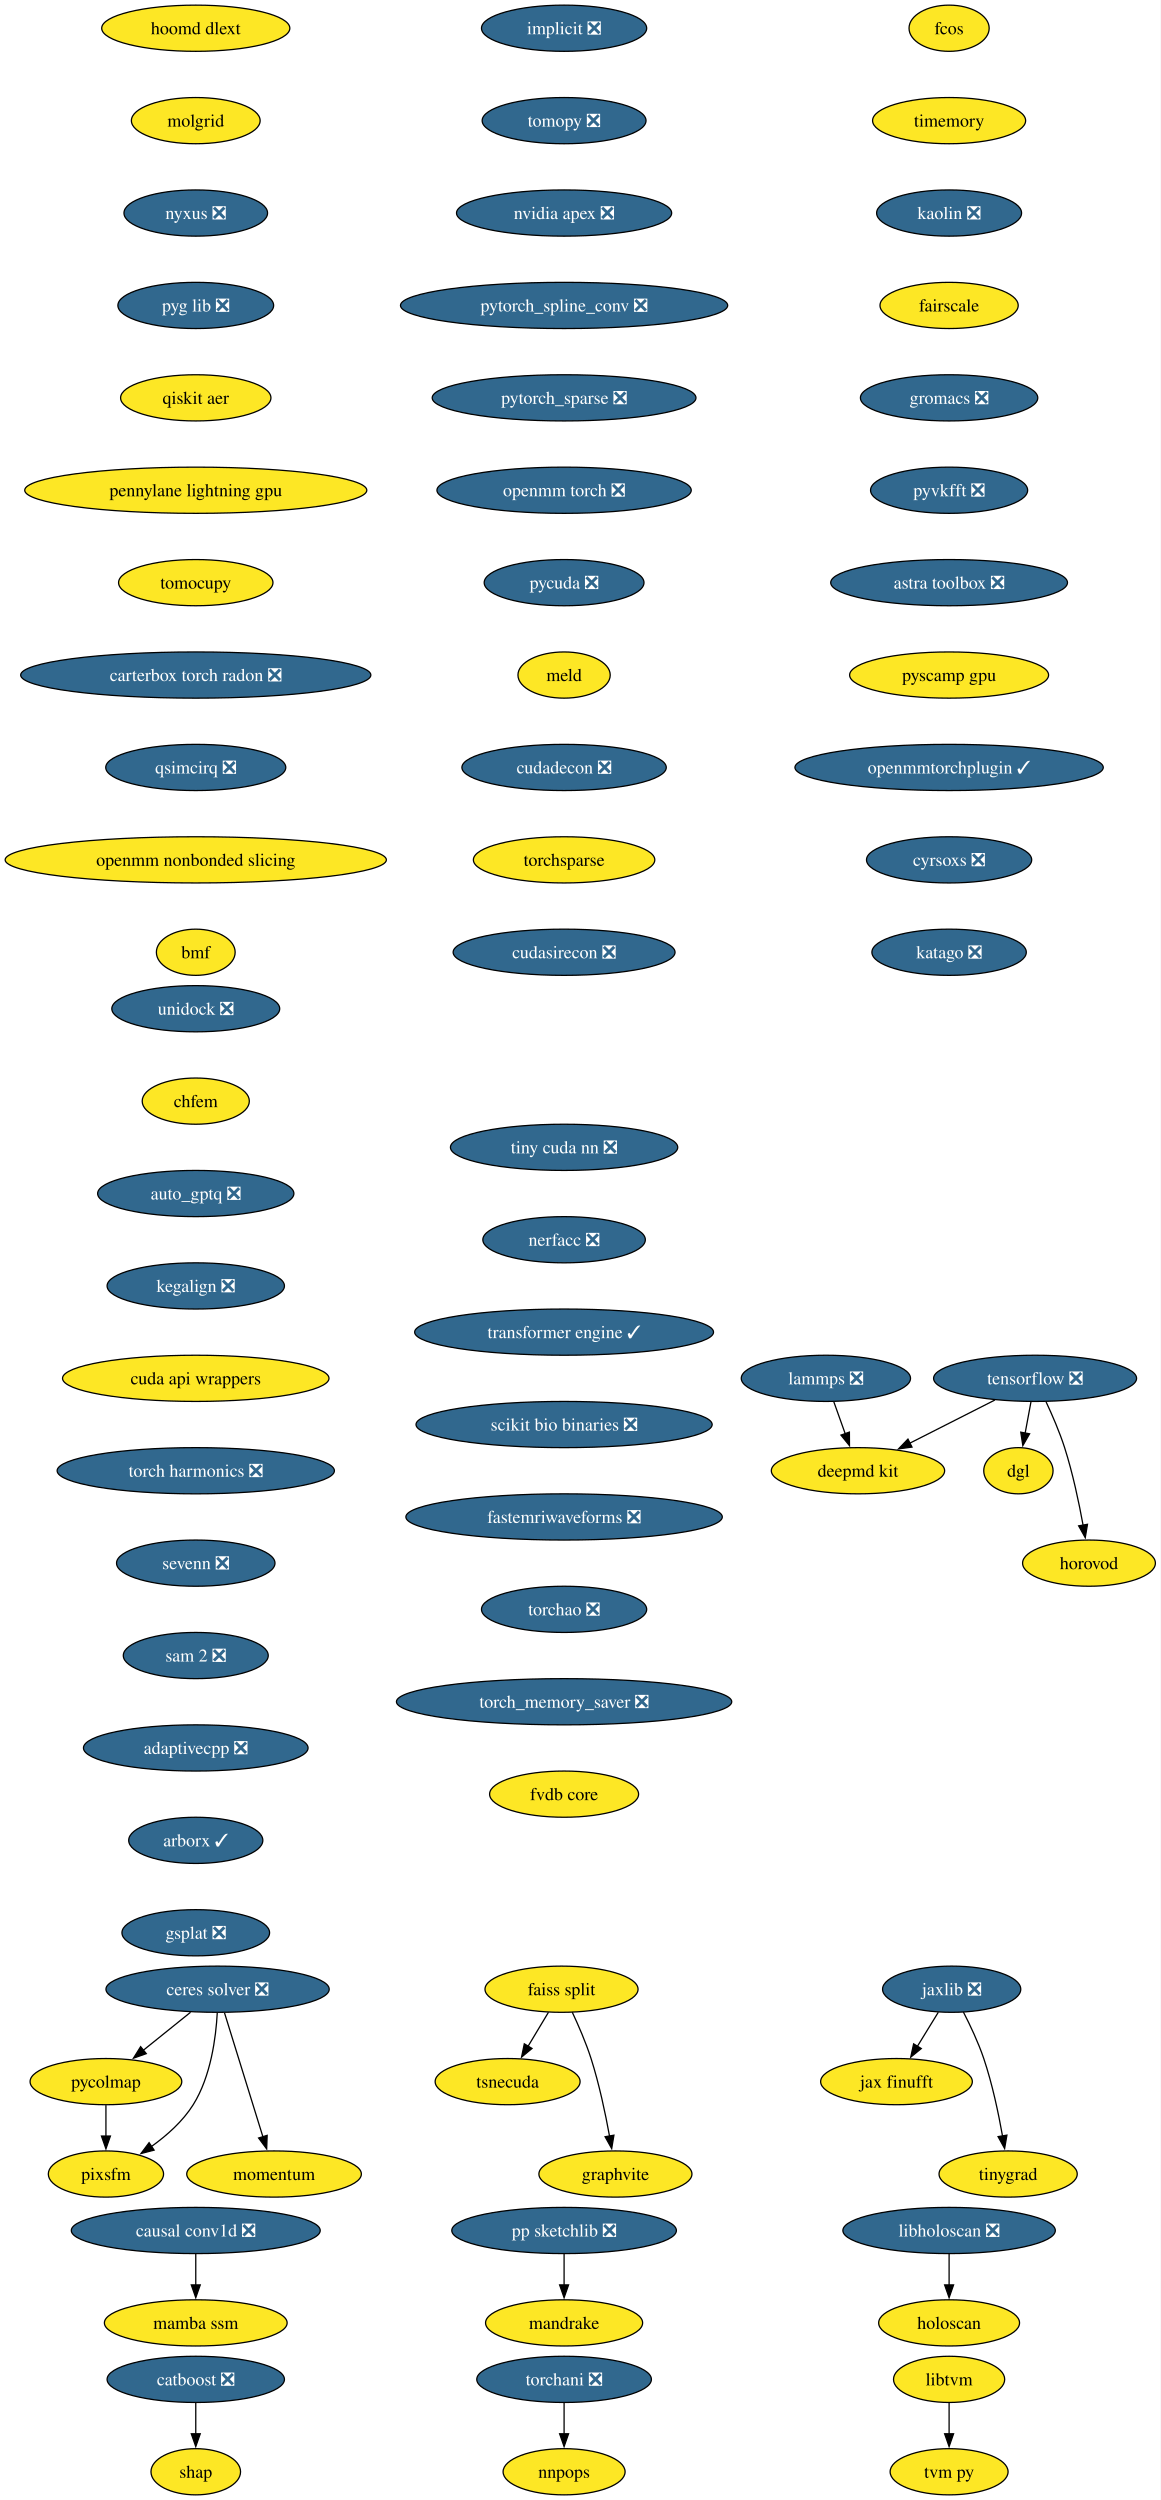
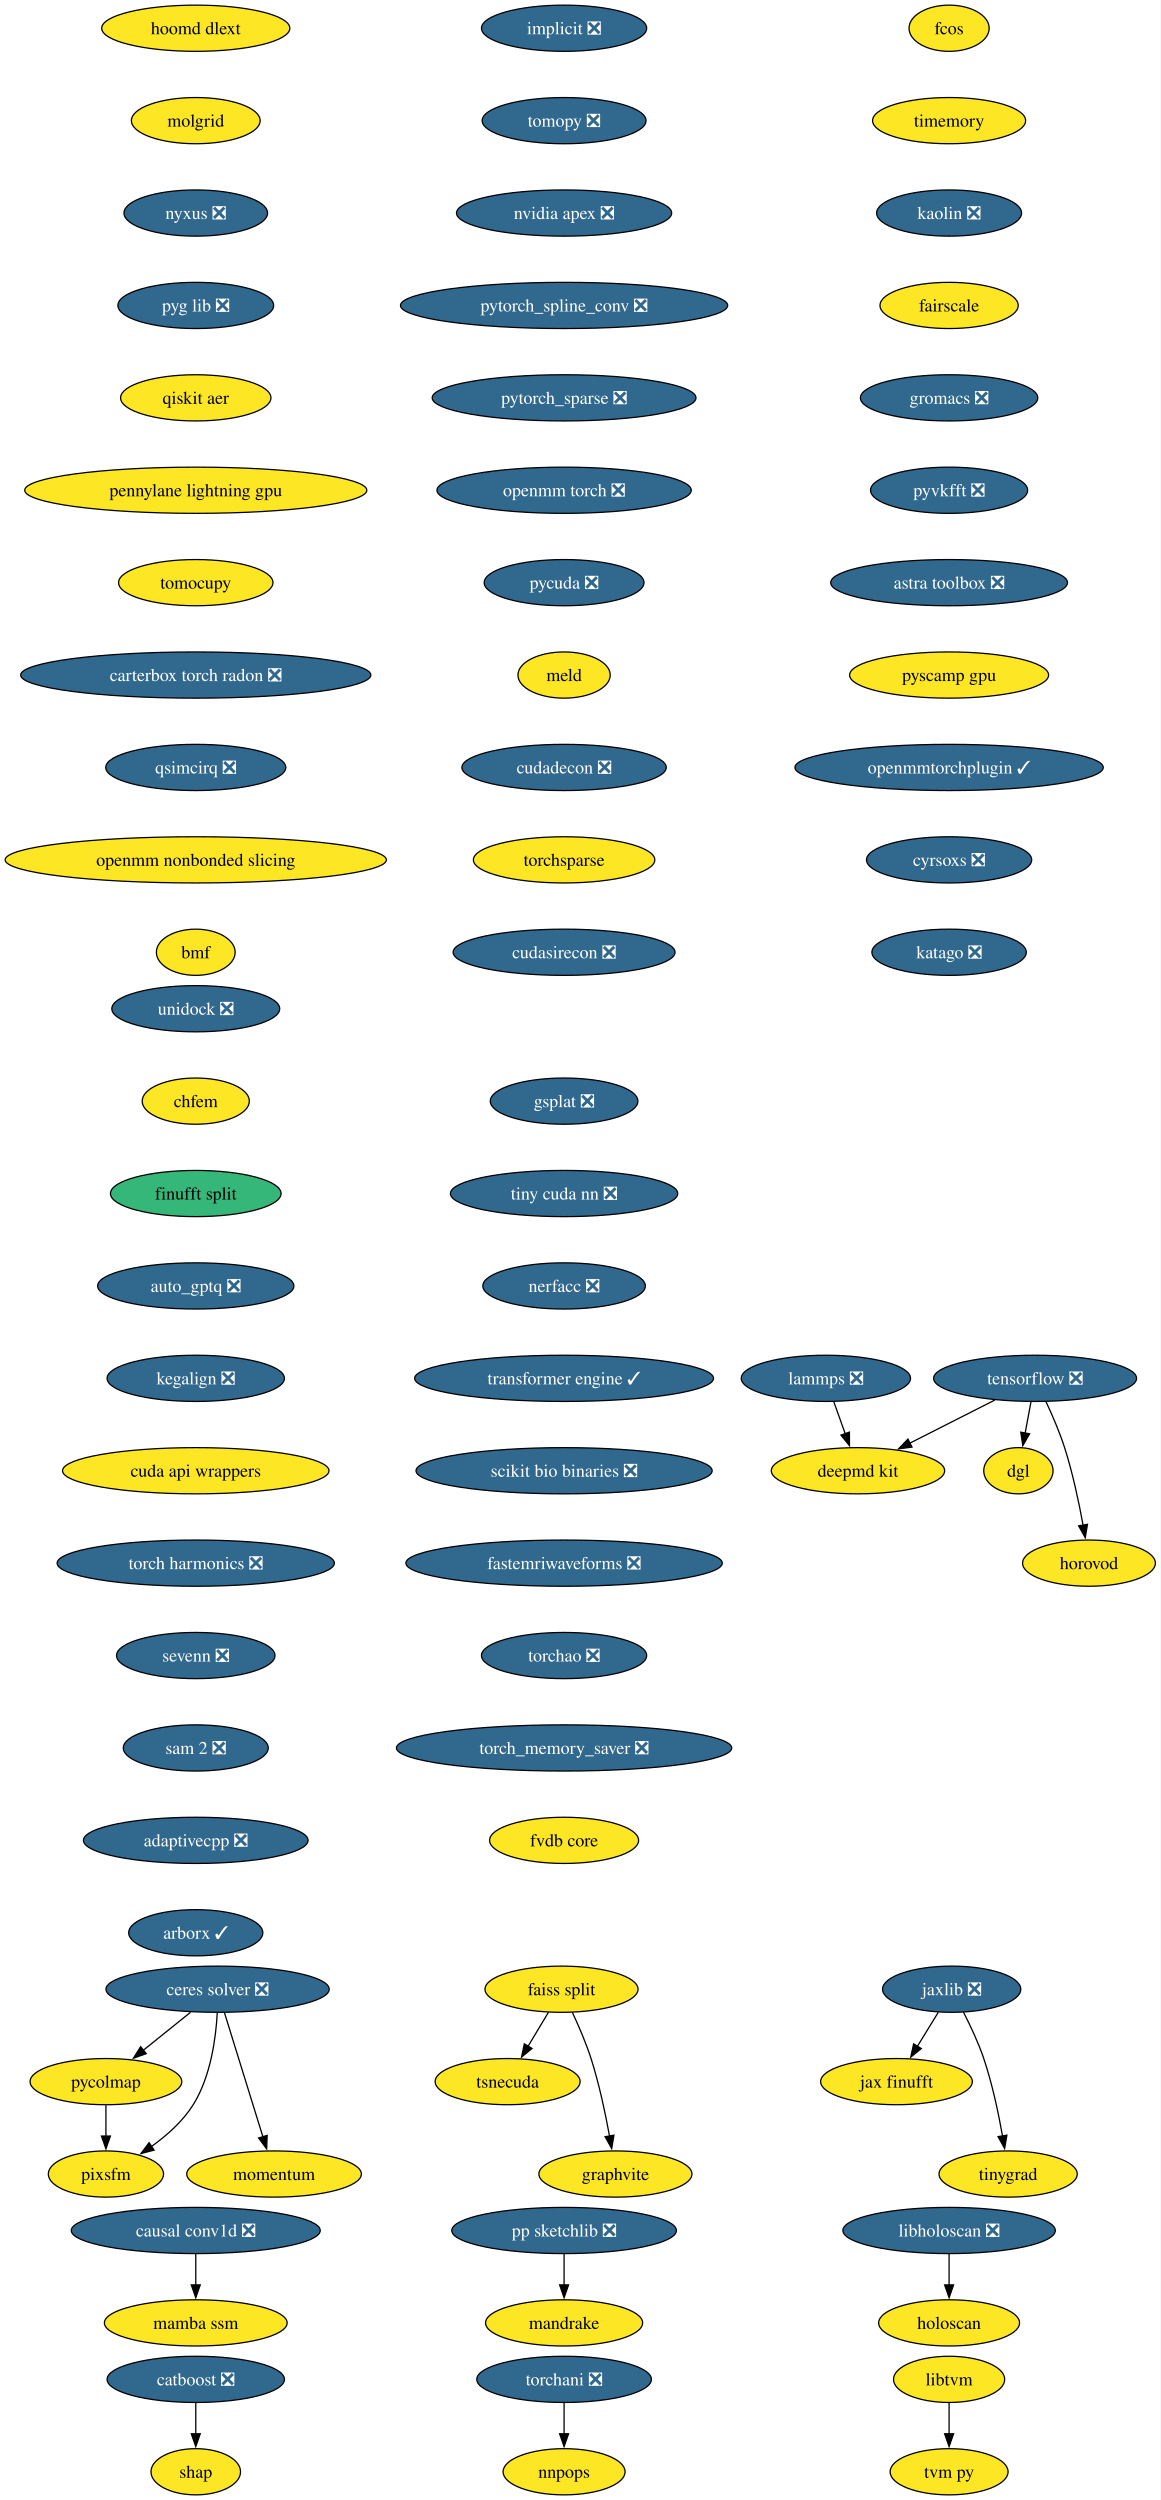
<svg xmlns="http://www.w3.org/2000/svg" xmlns:xlink="http://www.w3.org/1999/xlink" width="904pt" height="1948pt" viewBox="0.00 0.00 904.00 1948.00">
  <g id="graph0" class="graph" transform="scale(1 1) rotate(0) translate(4 1944)">
    <polygon fill="white" stroke="none" points="-4,4 -4,-1944 900.28,-1944 900.28,4 -4,4" />
    <g id="node1" class="node">
      <g id="a_node1">
        <a xlink:href="https://github.com/conda-forge/implicit-feedstock/pull/114" xlink:title="implicit ❎">
          <ellipse fill="#31688e" stroke="black" cx="435.54" cy="-1922" rx="64.36" ry="18" />
          <text xml:space="preserve" text-anchor="middle" x="435.54" y="-1917.33" font-family="Times,serif" font-size="14.00" fill="white">implicit ❎</text>
        </a>
      </g>
    </g>
    <g id="node2" class="node">
      <g id="a_node2">
        <a xlink:href="https://github.com/conda-forge/tomopy-feedstock/pull/88" xlink:title="tomopy ❎">
          <ellipse fill="#31688e" stroke="black" cx="435.54" cy="-1850" rx="63.84" ry="18" />
          <text xml:space="preserve" text-anchor="middle" x="435.54" y="-1845.33" font-family="Times,serif" font-size="14.00" fill="white">tomopy ❎</text>
        </a>
      </g>
    </g>
    <g id="node3" class="node">
      <g id="a_node3">
        <a xlink:href="https://github.com/conda-forge/nvidia-apex-feedstock/pull/65" xlink:title="nvidia apex ❎">
          <ellipse fill="#31688e" stroke="black" cx="435.54" cy="-1778" rx="83.83" ry="18" />
          <text xml:space="preserve" text-anchor="middle" x="435.54" y="-1773.33" font-family="Times,serif" font-size="14.00" fill="white">nvidia apex ❎</text>
        </a>
      </g>
    </g>
    <g id="node18" class="node">
      <g id="a_node18">
        <a xlink:href="https://github.com/conda-forge/pytorch_spline_conv-feedstock/pull/48" xlink:title="pytorch_spline_conv ❎">
          <ellipse fill="#31688e" stroke="black" cx="435.54" cy="-1706" rx="127.49" ry="18" />
          <text xml:space="preserve" text-anchor="middle" x="435.54" y="-1701.33" font-family="Times,serif" font-size="14.00" fill="white">pytorch_spline_conv ❎</text>
        </a>
      </g>
    </g>
    <g id="node4" class="node">
      <g id="a_node4">
        <a xlink:href="https://github.com/conda-forge/tensorflow-feedstock/pull/456" xlink:title="tensorflow ❎">
          <ellipse fill="#31688e" stroke="black" cx="802.54" cy="-870" rx="79.09" ry="18" />
          <text xml:space="preserve" text-anchor="middle" x="802.54" y="-865.33" font-family="Times,serif" font-size="14.00" fill="white">tensorflow ❎</text>
        </a>
      </g>
    </g>
    <g id="node5" class="node">
      <g id="a_node5">
        <a xlink:href="https://github.com/conda-forge/deepmd-kit-feedstock" xlink:title="deepmd kit">
          <ellipse fill="#fde725" stroke="black" cx="664.54" cy="-798" rx="67.52" ry="18" />
          <text xml:space="preserve" text-anchor="middle" x="664.54" y="-793.33" font-family="Times,serif" font-size="14.00">deepmd kit</text>
        </a>
      </g>
    </g>
    <g id="edge3" class="edge">
      <path fill="none" stroke="black" d="M771.23,-853.12C751.54,-843.13 725.96,-830.16 704.78,-819.41" />
      <polygon fill="black" stroke="black" points="706.63,-816.43 696.13,-815.02 703.47,-822.67 706.63,-816.43" />
    </g>
    <g id="node6" class="node">
      <g id="a_node6">
        <a xlink:href="https://github.com/conda-forge/dgl-feedstock" xlink:title="dgl">
          <ellipse fill="#fde725" stroke="black" cx="789.54" cy="-798" rx="27.01" ry="18" />
          <text xml:space="preserve" text-anchor="middle" x="789.54" y="-793.33" font-family="Times,serif" font-size="14.00">dgl</text>
        </a>
      </g>
    </g>
    <g id="edge4" class="edge">
      <path fill="none" stroke="black" d="M799.33,-851.7C797.96,-844.32 796.32,-835.52 794.79,-827.25" />
      <polygon fill="black" stroke="black" points="798.26,-826.79 792.99,-817.59 791.38,-828.06 798.26,-826.79" />
    </g>
    <g id="node7" class="node">
      <g id="a_node7">
        <a xlink:href="https://github.com/conda-forge/horovod-feedstock" xlink:title="horovod">
          <ellipse fill="#fde725" stroke="black" cx="844.54" cy="-726" rx="51.74" ry="18" />
          <text xml:space="preserve" text-anchor="middle" x="844.54" y="-721.33" font-family="Times,serif" font-size="14.00">horovod</text>
        </a>
      </g>
    </g>
    <g id="edge5" class="edge">
      <path fill="none" stroke="black" d="M811.1,-851.67C815.87,-841.48 821.62,-828.23 825.54,-816 831.88,-796.19 836.72,-773.23 839.93,-755.59" />
      <polygon fill="black" stroke="black" points="843.37,-756.27 841.63,-745.82 836.47,-755.07 843.37,-756.27" />
    </g>
    <g id="node8" class="node">
      <g id="a_node8">
        <a xlink:href="https://github.com/conda-forge/catboost-feedstock/pull/150" xlink:title="catboost ❎">
          <ellipse fill="#31688e" stroke="black" cx="148.54" cy="-90" rx="69.1" ry="18" />
          <text xml:space="preserve" text-anchor="middle" x="148.54" y="-85.33" font-family="Times,serif" font-size="14.00" fill="white">catboost ❎</text>
        </a>
      </g>
    </g>
    <g id="node9" class="node">
      <g id="a_node9">
        <a xlink:href="https://github.com/conda-forge/shap-feedstock" xlink:title="shap">
          <ellipse fill="#fde725" stroke="black" cx="148.54" cy="-18" rx="34.9" ry="18" />
          <text xml:space="preserve" text-anchor="middle" x="148.54" y="-13.32" font-family="Times,serif" font-size="14.00">shap</text>
        </a>
      </g>
    </g>
    <g id="edge6" class="edge">
      <path fill="none" stroke="black" d="M148.54,-71.7C148.54,-64.41 148.54,-55.73 148.54,-47.54" />
      <polygon fill="black" stroke="black" points="152.04,-47.62 148.54,-37.62 145.04,-47.62 152.04,-47.62" />
    </g>
    <g id="node10" class="node">
      <g id="a_node10">
        <a xlink:href="https://github.com/conda-forge/lammps-feedstock/pull/235" xlink:title="lammps ❎">
          <ellipse fill="#31688e" stroke="black" cx="639.54" cy="-870" rx="65.94" ry="18" />
          <text xml:space="preserve" text-anchor="middle" x="639.54" y="-865.33" font-family="Times,serif" font-size="14.00" fill="white">lammps ❎</text>
        </a>
      </g>
    </g>
    <g id="edge7" class="edge">
      <path fill="none" stroke="black" d="M645.72,-851.7C648.41,-844.15 651.64,-835.12 654.65,-826.68" />
      <polygon fill="black" stroke="black" points="657.85,-828.12 657.92,-817.53 651.26,-825.77 657.85,-828.12" />
    </g>
    <g id="node11" class="node">
      <g id="a_node11">
        <a xlink:href="https://github.com/conda-forge/ceres-solver-feedstock/pull/54" xlink:title="ceres solver ❎">
          <ellipse fill="#31688e" stroke="black" cx="165.54" cy="-394" rx="86.98" ry="18" />
          <text xml:space="preserve" text-anchor="middle" x="165.54" y="-389.32" font-family="Times,serif" font-size="14.00" fill="white">ceres solver ❎</text>
        </a>
      </g>
    </g>
    <g id="node12" class="node">
      <g id="a_node12">
        <a xlink:href="https://github.com/conda-forge/pycolmap-feedstock" xlink:title="pycolmap">
          <ellipse fill="#fde725" stroke="black" cx="78.54" cy="-322" rx="59.1" ry="18" />
          <text xml:space="preserve" text-anchor="middle" x="78.54" y="-317.32" font-family="Times,serif" font-size="14.00">pycolmap</text>
        </a>
      </g>
    </g>
    <g id="edge8" class="edge">
      <path fill="none" stroke="black" d="M144.48,-376.05C133.42,-367.16 119.69,-356.11 107.63,-346.41" />
      <polygon fill="black" stroke="black" points="109.97,-343.8 99.99,-340.26 105.58,-349.25 109.97,-343.8" />
    </g>
    <g id="node13" class="node">
      <g id="a_node13">
        <a xlink:href="https://github.com/conda-forge/pixsfm-feedstock" xlink:title="pixsfm">
          <ellipse fill="#fde725" stroke="black" cx="78.54" cy="-250" rx="44.9" ry="18" />
          <text xml:space="preserve" text-anchor="middle" x="78.54" y="-245.32" font-family="Times,serif" font-size="14.00">pixsfm</text>
        </a>
      </g>
    </g>
    <g id="edge9" class="edge">
      <path fill="none" stroke="black" d="M165.29,-375.63C164.27,-356.68 160.38,-326.09 146.54,-304 138.45,-291.09 126.05,-280.06 114.03,-271.47" />
      <polygon fill="black" stroke="black" points="116.08,-268.63 105.83,-265.95 112.17,-274.44 116.08,-268.63" />
    </g>
    <g id="node14" class="node">
      <g id="a_node14">
        <a xlink:href="https://github.com/conda-forge/momentum-feedstock" xlink:title="momentum">
          <ellipse fill="#fde725" stroke="black" cx="209.54" cy="-250" rx="68.04" ry="18" />
          <text xml:space="preserve" text-anchor="middle" x="209.54" y="-245.32" font-family="Times,serif" font-size="14.00">momentum</text>
        </a>
      </g>
    </g>
    <g id="edge10" class="edge">
      <path fill="none" stroke="black" d="M170.93,-375.59C178.4,-351.5 191.95,-307.75 200.85,-279.03" />
      <polygon fill="black" stroke="black" points="204.17,-280.14 203.79,-269.56 197.49,-278.07 204.17,-280.14" />
    </g>
    <g id="edge11" class="edge">
      <path fill="none" stroke="black" d="M78.54,-303.7C78.54,-296.41 78.54,-287.73 78.54,-279.54" />
      <polygon fill="black" stroke="black" points="82.04,-279.62 78.54,-269.62 75.04,-279.62 82.04,-279.62" />
    </g>
    <g id="node15" class="node">
      <g id="a_node15">
        <a xlink:href="https://github.com/conda-forge/jaxlib-feedstock/pull/323" xlink:title="jaxlib ❎">
          <ellipse fill="#31688e" stroke="black" cx="737.54" cy="-394" rx="53.84" ry="18" />
          <text xml:space="preserve" text-anchor="middle" x="737.54" y="-389.32" font-family="Times,serif" font-size="14.00" fill="white">jaxlib ❎</text>
        </a>
      </g>
    </g>
    <g id="node16" class="node">
      <g id="a_node16">
        <a xlink:href="https://github.com/conda-forge/jax-finufft-feedstock" xlink:title="jax finufft">
          <ellipse fill="#fde725" stroke="black" cx="694.54" cy="-322" rx="59.1" ry="18" />
          <text xml:space="preserve" text-anchor="middle" x="694.54" y="-317.32" font-family="Times,serif" font-size="14.00">jax finufft</text>
        </a>
      </g>
    </g>
    <g id="edge12" class="edge">
      <path fill="none" stroke="black" d="M727.13,-376.05C722.22,-368.06 716.24,-358.33 710.76,-349.4" />
      <polygon fill="black" stroke="black" points="713.86,-347.77 705.65,-341.08 707.9,-351.43 713.86,-347.77" />
    </g>
    <g id="node17" class="node">
      <g id="a_node17">
        <a xlink:href="https://github.com/conda-forge/tinygrad-feedstock" xlink:title="tinygrad">
          <ellipse fill="#fde725" stroke="black" cx="781.54" cy="-250" rx="53.84" ry="18" />
          <text xml:space="preserve" text-anchor="middle" x="781.54" y="-245.32" font-family="Times,serif" font-size="14.00">tinygrad</text>
        </a>
      </g>
    </g>
    <g id="edge13" class="edge">
      <path fill="none" stroke="black" d="M746.67,-376.23C751.93,-366 758.31,-352.53 762.54,-340 769.19,-320.3 774.03,-297.33 777.15,-279.66" />
      <polygon fill="black" stroke="black" points="780.59,-280.31 778.8,-269.87 773.69,-279.15 780.59,-280.31" />
    </g>
    <g id="node24" class="node">
      <g id="a_node24">
        <a xlink:href="https://github.com/conda-forge/pytorch_sparse-feedstock/pull/76" xlink:title="pytorch_sparse ❎">
          <ellipse fill="#31688e" stroke="black" cx="435.54" cy="-1634" rx="102.77" ry="18" />
          <text xml:space="preserve" text-anchor="middle" x="435.54" y="-1629.33" font-family="Times,serif" font-size="14.00" fill="white">pytorch_sparse ❎</text>
        </a>
      </g>
    </g>
    <g id="node19" class="node">
      <g id="a_node19">
        <a xlink:href="https://github.com/conda-forge/pp-sketchlib-feedstock/pull/66" xlink:title="pp sketchlib ❎">
          <ellipse fill="#31688e" stroke="black" cx="435.54" cy="-206" rx="87.51" ry="18" />
          <text xml:space="preserve" text-anchor="middle" x="435.54" y="-201.33" font-family="Times,serif" font-size="14.00" fill="white">pp sketchlib ❎</text>
        </a>
      </g>
    </g>
    <g id="node20" class="node">
      <g id="a_node20">
        <a xlink:href="https://github.com/conda-forge/mandrake-feedstock" xlink:title="mandrake">
          <ellipse fill="#fde725" stroke="black" cx="435.54" cy="-134" rx="61.2" ry="18" />
          <text xml:space="preserve" text-anchor="middle" x="435.54" y="-129.32" font-family="Times,serif" font-size="14.00">mandrake</text>
        </a>
      </g>
    </g>
    <g id="edge15" class="edge">
      <path fill="none" stroke="black" d="M435.54,-187.7C435.54,-180.41 435.54,-171.73 435.54,-163.54" />
      <polygon fill="black" stroke="black" points="439.04,-163.62 435.54,-153.62 432.04,-163.62 439.04,-163.62" />
    </g>
    <g id="node21" class="node">
      <g id="a_node21">
        <a xlink:href="https://github.com/conda-forge/faiss-split-feedstock" xlink:title="faiss split">
          <ellipse fill="#fde725" stroke="black" cx="433.54" cy="-394" rx="59.63" ry="18" />
          <text xml:space="preserve" text-anchor="middle" x="433.54" y="-389.32" font-family="Times,serif" font-size="14.00">faiss split</text>
        </a>
      </g>
    </g>
    <g id="node22" class="node">
      <g id="a_node22">
        <a xlink:href="https://github.com/conda-forge/tsnecuda-feedstock" xlink:title="tsnecuda">
          <ellipse fill="#fde725" stroke="black" cx="391.54" cy="-322" rx="56.47" ry="18" />
          <text xml:space="preserve" text-anchor="middle" x="391.54" y="-317.32" font-family="Times,serif" font-size="14.00">tsnecuda</text>
        </a>
      </g>
    </g>
    <g id="edge16" class="edge">
      <path fill="none" stroke="black" d="M423.37,-376.05C418.57,-368.06 412.74,-358.33 407.38,-349.4" />
      <polygon fill="black" stroke="black" points="410.54,-347.86 402.39,-341.09 404.54,-351.46 410.54,-347.86" />
    </g>
    <g id="node23" class="node">
      <g id="a_node23">
        <a xlink:href="https://github.com/conda-forge/graphvite-feedstock" xlink:title="graphvite">
          <ellipse fill="#fde725" stroke="black" cx="475.54" cy="-250" rx="59.63" ry="18" />
          <text xml:space="preserve" text-anchor="middle" x="475.54" y="-245.32" font-family="Times,serif" font-size="14.00">graphvite</text>
        </a>
      </g>
    </g>
    <g id="edge17" class="edge">
      <path fill="none" stroke="black" d="M441.88,-376.15C446.69,-365.89 452.56,-352.42 456.54,-340 462.88,-320.19 467.72,-297.23 470.93,-279.59" />
      <polygon fill="black" stroke="black" points="474.37,-280.27 472.63,-269.82 467.47,-279.07 474.37,-280.27" />
    </g>
    <g id="node25" class="node">
      <g id="a_node25">
        <a xlink:href="https://github.com/conda-forge/openmm-torch-feedstock/pull/69" xlink:title="openmm torch ❎">
          <ellipse fill="#31688e" stroke="black" cx="435.54" cy="-1562" rx="99.08" ry="18" />
          <text xml:space="preserve" text-anchor="middle" x="435.54" y="-1557.33" font-family="Times,serif" font-size="14.00" fill="white">openmm torch ❎</text>
        </a>
      </g>
    </g>
    <g id="node30" class="node">
      <g id="a_node30">
        <a xlink:href="https://github.com/conda-forge/pycuda-feedstock/pull/53" xlink:title="pycuda ❎">
          <ellipse fill="#31688e" stroke="black" cx="435.54" cy="-1490" rx="62.26" ry="18" />
          <text xml:space="preserve" text-anchor="middle" x="435.54" y="-1485.33" font-family="Times,serif" font-size="14.00" fill="white">pycuda ❎</text>
        </a>
      </g>
    </g>
    <g id="node26" class="node">
      <g id="a_node26">
        <a xlink:href="https://github.com/conda-forge/libtvm-feedstock" xlink:title="libtvm">
          <ellipse fill="#fde725" stroke="black" cx="735.54" cy="-90" rx="43.32" ry="18" />
          <text xml:space="preserve" text-anchor="middle" x="735.54" y="-85.33" font-family="Times,serif" font-size="14.00">libtvm</text>
        </a>
      </g>
    </g>
    <g id="node27" class="node">
      <g id="a_node27">
        <a xlink:href="https://github.com/conda-forge/tvm-py-feedstock" xlink:title="tvm py">
          <ellipse fill="#fde725" stroke="black" cx="735.54" cy="-18" rx="45.95" ry="18" />
          <text xml:space="preserve" text-anchor="middle" x="735.54" y="-13.32" font-family="Times,serif" font-size="14.00">tvm py</text>
        </a>
      </g>
    </g>
    <g id="edge20" class="edge">
      <path fill="none" stroke="black" d="M735.54,-71.7C735.54,-64.41 735.54,-55.73 735.54,-47.54" />
      <polygon fill="black" stroke="black" points="739.04,-47.62 735.54,-37.62 732.04,-47.62 739.04,-47.62" />
    </g>
    <g id="node28" class="node">
      <g id="a_node28">
        <a xlink:href="https://github.com/conda-forge/torchani-feedstock/pull/57" xlink:title="torchani ❎">
          <ellipse fill="#31688e" stroke="black" cx="435.54" cy="-90" rx="68.04" ry="18" />
          <text xml:space="preserve" text-anchor="middle" x="435.54" y="-85.33" font-family="Times,serif" font-size="14.00" fill="white">torchani ❎</text>
        </a>
      </g>
    </g>
    <g id="node29" class="node">
      <g id="a_node29">
        <a xlink:href="https://github.com/conda-forge/nnpops-feedstock" xlink:title="nnpops">
          <ellipse fill="#fde725" stroke="black" cx="435.54" cy="-18" rx="47.53" ry="18" />
          <text xml:space="preserve" text-anchor="middle" x="435.54" y="-13.32" font-family="Times,serif" font-size="14.00">nnpops</text>
        </a>
      </g>
    </g>
    <g id="edge21" class="edge">
      <path fill="none" stroke="black" d="M435.54,-71.7C435.54,-64.41 435.54,-55.73 435.54,-47.54" />
      <polygon fill="black" stroke="black" points="439.04,-47.62 435.54,-37.62 432.04,-47.62 439.04,-47.62" />
    </g>
    <g id="node31" class="node">
      <g id="a_node31">
        <a xlink:href="https://github.com/conda-forge/meld-feedstock" xlink:title="meld">
          <ellipse fill="#fde725" stroke="black" cx="435.54" cy="-1418" rx="35.95" ry="18" />
          <text xml:space="preserve" text-anchor="middle" x="435.54" y="-1413.33" font-family="Times,serif" font-size="14.00">meld</text>
        </a>
      </g>
    </g>
    <g id="node32" class="node">
      <g id="a_node32">
        <a xlink:href="https://github.com/conda-forge/cudadecon-feedstock/pull/35" xlink:title="cudadecon ❎">
          <ellipse fill="#31688e" stroke="black" cx="435.54" cy="-1346" rx="79.62" ry="18" />
          <text xml:space="preserve" text-anchor="middle" x="435.54" y="-1341.33" font-family="Times,serif" font-size="14.00" fill="white">cudadecon ❎</text>
        </a>
      </g>
    </g>
    <g id="node33" class="node">
      <g id="a_node33">
        <a xlink:href="https://github.com/conda-forge/torchsparse-feedstock" xlink:title="torchsparse">
          <ellipse fill="#fde725" stroke="black" cx="435.54" cy="-1274" rx="70.68" ry="18" />
          <text xml:space="preserve" text-anchor="middle" x="435.54" y="-1269.33" font-family="Times,serif" font-size="14.00">torchsparse</text>
        </a>
      </g>
    </g>
    <g id="node34" class="node">
      <g id="a_node34">
        <a xlink:href="https://github.com/conda-forge/cudasirecon-feedstock/pull/33" xlink:title="cudasirecon ❎">
          <ellipse fill="#31688e" stroke="black" cx="435.54" cy="-1202" rx="86.46" ry="18" />
          <text xml:space="preserve" text-anchor="middle" x="435.54" y="-1197.33" font-family="Times,serif" font-size="14.00" fill="white">cudasirecon ❎</text>
        </a>
      </g>
    </g>
    <g id="node35" class="node">
      <g id="a_node35">
        <a xlink:href="https://github.com/conda-forge/fcos-feedstock" xlink:title="fcos">
          <ellipse fill="#fde725" stroke="black" cx="735.54" cy="-1922" rx="31.22" ry="18" />
          <text xml:space="preserve" text-anchor="middle" x="735.54" y="-1917.33" font-family="Times,serif" font-size="14.00">fcos</text>
        </a>
      </g>
    </g>
    <g id="node36" class="node">
      <g id="a_node36">
        <a xlink:href="https://github.com/conda-forge/timemory-feedstock" xlink:title="timemory">
          <ellipse fill="#fde725" stroke="black" cx="735.54" cy="-1850" rx="59.63" ry="18" />
          <text xml:space="preserve" text-anchor="middle" x="735.54" y="-1845.33" font-family="Times,serif" font-size="14.00">timemory</text>
        </a>
      </g>
    </g>
    <g id="node37" class="node">
      <g id="a_node37">
        <a xlink:href="https://github.com/conda-forge/kaolin-feedstock/pull/48" xlink:title="kaolin ❎">
          <ellipse fill="#31688e" stroke="black" cx="735.54" cy="-1778" rx="56.47" ry="18" />
          <text xml:space="preserve" text-anchor="middle" x="735.54" y="-1773.33" font-family="Times,serif" font-size="14.00" fill="white">kaolin ❎</text>
        </a>
      </g>
    </g>
    <g id="node38" class="node">
      <g id="a_node38">
        <a xlink:href="https://github.com/conda-forge/fairscale-feedstock" xlink:title="fairscale">
          <ellipse fill="#fde725" stroke="black" cx="735.54" cy="-1706" rx="53.84" ry="18" />
          <text xml:space="preserve" text-anchor="middle" x="735.54" y="-1701.33" font-family="Times,serif" font-size="14.00">fairscale</text>
        </a>
      </g>
    </g>
    <g id="node39" class="node">
      <g id="a_node39">
        <a xlink:href="https://github.com/conda-forge/gromacs-feedstock/pull/81" xlink:title="gromacs ❎">
          <ellipse fill="#31688e" stroke="black" cx="735.54" cy="-1634" rx="69.1" ry="18" />
          <text xml:space="preserve" text-anchor="middle" x="735.54" y="-1629.33" font-family="Times,serif" font-size="14.00" fill="white">gromacs ❎</text>
        </a>
      </g>
    </g>
    <g id="node40" class="node">
      <g id="a_node40">
        <a xlink:href="https://github.com/conda-forge/pyvkfft-feedstock/pull/32" xlink:title="pyvkfft ❎">
          <ellipse fill="#31688e" stroke="black" cx="735.54" cy="-1562" rx="61.2" ry="18" />
          <text xml:space="preserve" text-anchor="middle" x="735.54" y="-1557.33" font-family="Times,serif" font-size="14.00" fill="white">pyvkfft ❎</text>
        </a>
      </g>
    </g>
    <g id="node41" class="node">
      <g id="a_node41">
        <a xlink:href="https://github.com/conda-forge/astra-toolbox-feedstock/pull/27" xlink:title="astra toolbox ❎">
          <ellipse fill="#31688e" stroke="black" cx="735.54" cy="-1490" rx="92.25" ry="18" />
          <text xml:space="preserve" text-anchor="middle" x="735.54" y="-1485.33" font-family="Times,serif" font-size="14.00" fill="white">astra toolbox ❎</text>
        </a>
      </g>
    </g>
    <g id="node42" class="node">
      <g id="a_node42">
        <a xlink:href="https://github.com/conda-forge/pyscamp-gpu-feedstock" xlink:title="pyscamp gpu">
          <ellipse fill="#fde725" stroke="black" cx="735.54" cy="-1418" rx="77.52" ry="18" />
          <text xml:space="preserve" text-anchor="middle" x="735.54" y="-1413.33" font-family="Times,serif" font-size="14.00">pyscamp gpu</text>
        </a>
      </g>
    </g>
    <g id="node43" class="node">
      <g id="a_node43">
        <a xlink:href="https://github.com/conda-forge/openmmtorchplugin-feedstock/pull/30" xlink:title="openmmtorchplugin ✓">
          <ellipse fill="#31688e" stroke="black" cx="735.54" cy="-1346" rx="120.13" ry="18" />
          <text xml:space="preserve" text-anchor="middle" x="735.54" y="-1341.33" font-family="Times,serif" font-size="14.00" fill="white">openmmtorchplugin ✓</text>
        </a>
      </g>
    </g>
    <g id="node44" class="node">
      <g id="a_node44">
        <a xlink:href="https://github.com/conda-forge/cyrsoxs-feedstock/pull/29" xlink:title="cyrsoxs ❎">
          <ellipse fill="#31688e" stroke="black" cx="735.54" cy="-1274" rx="64.36" ry="18" />
          <text xml:space="preserve" text-anchor="middle" x="735.54" y="-1269.33" font-family="Times,serif" font-size="14.00" fill="white">cyrsoxs ❎</text>
        </a>
      </g>
    </g>
    <g id="node45" class="node">
      <g id="a_node45">
        <a xlink:href="https://github.com/conda-forge/katago-feedstock/pull/32" xlink:title="katago ❎">
          <ellipse fill="#31688e" stroke="black" cx="735.54" cy="-1202" rx="60.15" ry="18" />
          <text xml:space="preserve" text-anchor="middle" x="735.54" y="-1197.33" font-family="Times,serif" font-size="14.00" fill="white">katago ❎</text>
        </a>
      </g>
    </g>
    <g id="node46" class="node">
      <g id="a_node46">
        <a xlink:href="https://github.com/conda-forge/hoomd-dlext-feedstock" xlink:title="hoomd dlext">
          <ellipse fill="#fde725" stroke="black" cx="148.54" cy="-1922" rx="73.3" ry="18" />
          <text xml:space="preserve" text-anchor="middle" x="148.54" y="-1917.33" font-family="Times,serif" font-size="14.00">hoomd dlext</text>
        </a>
      </g>
    </g>
    <g id="node47" class="node">
      <g id="a_node47">
        <a xlink:href="https://github.com/conda-forge/molgrid-feedstock" xlink:title="molgrid">
          <ellipse fill="#fde725" stroke="black" cx="148.54" cy="-1850" rx="50.16" ry="18" />
          <text xml:space="preserve" text-anchor="middle" x="148.54" y="-1845.33" font-family="Times,serif" font-size="14.00">molgrid</text>
        </a>
      </g>
    </g>
    <g id="node48" class="node">
      <g id="a_node48">
        <a xlink:href="https://github.com/conda-forge/nyxus-feedstock/pull/72" xlink:title="nyxus ❎">
          <ellipse fill="#31688e" stroke="black" cx="148.54" cy="-1778" rx="55.94" ry="18" />
          <text xml:space="preserve" text-anchor="middle" x="148.54" y="-1773.33" font-family="Times,serif" font-size="14.00" fill="white">nyxus ❎</text>
        </a>
      </g>
    </g>
    <g id="node49" class="node">
      <g id="a_node49">
        <a xlink:href="https://github.com/conda-forge/pyg-lib-feedstock/pull/45" xlink:title="pyg lib ❎">
          <ellipse fill="#31688e" stroke="black" cx="148.54" cy="-1706" rx="60.68" ry="18" />
          <text xml:space="preserve" text-anchor="middle" x="148.54" y="-1701.33" font-family="Times,serif" font-size="14.00" fill="white">pyg lib ❎</text>
        </a>
      </g>
    </g>
    <g id="node50" class="node">
      <g id="a_node50">
        <a xlink:href="https://github.com/conda-forge/qiskit-aer-feedstock" xlink:title="qiskit aer">
          <ellipse fill="#fde725" stroke="black" cx="148.54" cy="-1634" rx="58.57" ry="18" />
          <text xml:space="preserve" text-anchor="middle" x="148.54" y="-1629.33" font-family="Times,serif" font-size="14.00">qiskit aer</text>
        </a>
      </g>
    </g>
    <g id="node51" class="node">
      <g id="a_node51">
        <a xlink:href="https://github.com/conda-forge/pennylane-lightning-gpu-feedstock" xlink:title="pennylane lightning gpu">
          <ellipse fill="#fde725" stroke="black" cx="148.54" cy="-1562" rx="133.28" ry="18" />
          <text xml:space="preserve" text-anchor="middle" x="148.54" y="-1557.33" font-family="Times,serif" font-size="14.00">pennylane lightning gpu</text>
        </a>
      </g>
    </g>
    <g id="node52" class="node">
      <g id="a_node52">
        <a xlink:href="https://github.com/conda-forge/tomocupy-feedstock" xlink:title="tomocupy">
          <ellipse fill="#fde725" stroke="black" cx="148.54" cy="-1490" rx="60.15" ry="18" />
          <text xml:space="preserve" text-anchor="middle" x="148.54" y="-1485.33" font-family="Times,serif" font-size="14.00">tomocupy</text>
        </a>
      </g>
    </g>
    <g id="node53" class="node">
      <g id="a_node53">
        <a xlink:href="https://github.com/conda-forge/carterbox-torch-radon-feedstock/pull/27" xlink:title="carterbox torch radon ❎">
          <ellipse fill="#31688e" stroke="black" cx="148.54" cy="-1418" rx="136.44" ry="18" />
          <text xml:space="preserve" text-anchor="middle" x="148.54" y="-1413.33" font-family="Times,serif" font-size="14.00" fill="white">carterbox torch radon ❎</text>
        </a>
      </g>
    </g>
    <g id="node54" class="node">
      <g id="a_node54">
        <a xlink:href="https://github.com/conda-forge/qsimcirq-feedstock/pull/36" xlink:title="qsimcirq ❎">
          <ellipse fill="#31688e" stroke="black" cx="148.54" cy="-1346" rx="70.15" ry="18" />
          <text xml:space="preserve" text-anchor="middle" x="148.54" y="-1341.33" font-family="Times,serif" font-size="14.00" fill="white">qsimcirq ❎</text>
        </a>
      </g>
    </g>
    <g id="node55" class="node">
      <g id="a_node55">
        <a xlink:href="https://github.com/conda-forge/openmm-nonbonded-slicing-feedstock" xlink:title="openmm nonbonded slicing">
          <ellipse fill="#fde725" stroke="black" cx="148.54" cy="-1274" rx="148.54" ry="18" />
          <text xml:space="preserve" text-anchor="middle" x="148.54" y="-1269.33" font-family="Times,serif" font-size="14.00">openmm nonbonded slicing</text>
        </a>
      </g>
    </g>
    <g id="node56" class="node">
      <g id="a_node56">
        <a xlink:href="https://github.com/conda-forge/bmf-feedstock" xlink:title="bmf">
          <ellipse fill="#fde725" stroke="black" cx="148.54" cy="-1202" rx="30.69" ry="18" />
          <text xml:space="preserve" text-anchor="middle" x="148.54" y="-1197.33" font-family="Times,serif" font-size="14.00">bmf</text>
        </a>
      </g>
    </g>
    <g id="node57" class="node">
      <g id="a_node57">
        <a xlink:href="https://github.com/conda-forge/unidock-feedstock/pull/12" xlink:title="unidock ❎">
          <ellipse fill="#31688e" stroke="black" cx="148.54" cy="-1158" rx="65.41" ry="18" />
          <text xml:space="preserve" text-anchor="middle" x="148.54" y="-1153.33" font-family="Times,serif" font-size="14.00" fill="white">unidock ❎</text>
        </a>
      </g>
    </g>
    <g id="node58" class="node">
      <g id="a_node58">
        <a xlink:href="https://github.com/conda-forge/chfem-feedstock" xlink:title="chfem">
          <ellipse fill="#fde725" stroke="black" cx="148.54" cy="-1086" rx="41.74" ry="18" />
          <text xml:space="preserve" text-anchor="middle" x="148.54" y="-1081.33" font-family="Times,serif" font-size="14.00">chfem</text>
        </a>
      </g>
    </g>
    <g id="node59" class="node">
      <g id="a_node59">
-         <a xlink:href="https://github.com/conda-forge/auto_gptq-feedstock/pull/21" xlink:title="auto_gptq ❎">
-           <ellipse fill="#31688e" stroke="black" cx="148.54" cy="-1014" rx="76.46" ry="18" />
-           <text xml:space="preserve" text-anchor="middle" x="148.54" y="-1009.33" font-family="Times,serif" font-size="14.00" fill="white">auto_gptq ❎</text>
+         <a xlink:href="https://github.com/conda-forge/finufft-split-feedstock" xlink:title="finufft split">
+           <ellipse fill="#35b779" stroke="black" cx="148.54" cy="-1014" rx="66.47" ry="18" />
+           <text xml:space="preserve" text-anchor="middle" x="148.54" y="-1009.33" font-family="Times,serif" font-size="14.00">finufft split</text>
        </a>
      </g>
    </g>
    <g id="node60" class="node">
      <g id="a_node60">
-         <a xlink:href="https://github.com/conda-forge/kegalign-feedstock/pull/8" xlink:title="kegalign ❎">
-           <ellipse fill="#31688e" stroke="black" cx="148.54" cy="-942" rx="69.1" ry="18" />
-           <text xml:space="preserve" text-anchor="middle" x="148.54" y="-937.33" font-family="Times,serif" font-size="14.00" fill="white">kegalign ❎</text>
+         <a xlink:href="https://github.com/conda-forge/auto_gptq-feedstock/pull/21" xlink:title="auto_gptq ❎">
+           <ellipse fill="#31688e" stroke="black" cx="148.54" cy="-942" rx="76.46" ry="18" />
+           <text xml:space="preserve" text-anchor="middle" x="148.54" y="-937.33" font-family="Times,serif" font-size="14.00" fill="white">auto_gptq ❎</text>
        </a>
      </g>
    </g>
    <g id="node61" class="node">
      <g id="a_node61">
-         <a xlink:href="https://github.com/conda-forge/cuda-api-wrappers-feedstock" xlink:title="cuda api wrappers">
-           <ellipse fill="#fde725" stroke="black" cx="148.54" cy="-870" rx="103.82" ry="18" />
-           <text xml:space="preserve" text-anchor="middle" x="148.54" y="-865.33" font-family="Times,serif" font-size="14.00">cuda api wrappers</text>
+         <a xlink:href="https://github.com/conda-forge/kegalign-feedstock/pull/8" xlink:title="kegalign ❎">
+           <ellipse fill="#31688e" stroke="black" cx="148.54" cy="-870" rx="69.1" ry="18" />
+           <text xml:space="preserve" text-anchor="middle" x="148.54" y="-865.33" font-family="Times,serif" font-size="14.00" fill="white">kegalign ❎</text>
        </a>
      </g>
    </g>
    <g id="node62" class="node">
      <g id="a_node62">
-         <a xlink:href="https://github.com/conda-forge/torch-harmonics-feedstock/pull/19" xlink:title="torch harmonics ❎">
-           <ellipse fill="#31688e" stroke="black" cx="148.54" cy="-798" rx="108.03" ry="18" />
-           <text xml:space="preserve" text-anchor="middle" x="148.54" y="-793.33" font-family="Times,serif" font-size="14.00" fill="white">torch harmonics ❎</text>
+         <a xlink:href="https://github.com/conda-forge/cuda-api-wrappers-feedstock" xlink:title="cuda api wrappers">
+           <ellipse fill="#fde725" stroke="black" cx="148.54" cy="-798" rx="103.82" ry="18" />
+           <text xml:space="preserve" text-anchor="middle" x="148.54" y="-793.33" font-family="Times,serif" font-size="14.00">cuda api wrappers</text>
        </a>
      </g>
    </g>
    <g id="node63" class="node">
      <g id="a_node63">
-         <a xlink:href="https://github.com/conda-forge/sevenn-feedstock/pull/20" xlink:title="sevenn ❎">
-           <ellipse fill="#31688e" stroke="black" cx="148.54" cy="-726" rx="61.73" ry="18" />
-           <text xml:space="preserve" text-anchor="middle" x="148.54" y="-721.33" font-family="Times,serif" font-size="14.00" fill="white">sevenn ❎</text>
+         <a xlink:href="https://github.com/conda-forge/torch-harmonics-feedstock/pull/19" xlink:title="torch harmonics ❎">
+           <ellipse fill="#31688e" stroke="black" cx="148.54" cy="-726" rx="108.03" ry="18" />
+           <text xml:space="preserve" text-anchor="middle" x="148.54" y="-721.33" font-family="Times,serif" font-size="14.00" fill="white">torch harmonics ❎</text>
        </a>
      </g>
    </g>
    <g id="node64" class="node">
      <g id="a_node64">
-         <a xlink:href="https://github.com/conda-forge/sam-2-feedstock/pull/34" xlink:title="sam 2 ❎">
-           <ellipse fill="#31688e" stroke="black" cx="148.54" cy="-654" rx="56.47" ry="18" />
-           <text xml:space="preserve" text-anchor="middle" x="148.54" y="-649.33" font-family="Times,serif" font-size="14.00" fill="white">sam 2 ❎</text>
+         <a xlink:href="https://github.com/conda-forge/sevenn-feedstock/pull/20" xlink:title="sevenn ❎">
+           <ellipse fill="#31688e" stroke="black" cx="148.54" cy="-654" rx="61.73" ry="18" />
+           <text xml:space="preserve" text-anchor="middle" x="148.54" y="-649.33" font-family="Times,serif" font-size="14.00" fill="white">sevenn ❎</text>
        </a>
      </g>
    </g>
    <g id="node65" class="node">
      <g id="a_node65">
-         <a xlink:href="https://github.com/conda-forge/adaptivecpp-feedstock/pull/28" xlink:title="adaptivecpp ❎">
-           <ellipse fill="#31688e" stroke="black" cx="148.54" cy="-582" rx="87.51" ry="18" />
-           <text xml:space="preserve" text-anchor="middle" x="148.54" y="-577.33" font-family="Times,serif" font-size="14.00" fill="white">adaptivecpp ❎</text>
+         <a xlink:href="https://github.com/conda-forge/sam-2-feedstock/pull/34" xlink:title="sam 2 ❎">
+           <ellipse fill="#31688e" stroke="black" cx="148.54" cy="-582" rx="56.47" ry="18" />
+           <text xml:space="preserve" text-anchor="middle" x="148.54" y="-577.33" font-family="Times,serif" font-size="14.00" fill="white">sam 2 ❎</text>
        </a>
      </g>
    </g>
    <g id="node66" class="node">
      <g id="a_node66">
-         <a xlink:href="https://github.com/conda-forge/arborx-feedstock/pull/7" xlink:title="arborx ✓">
-           <ellipse fill="#31688e" stroke="black" cx="148.54" cy="-510" rx="52.26" ry="18" />
-           <text xml:space="preserve" text-anchor="middle" x="148.54" y="-505.32" font-family="Times,serif" font-size="14.00" fill="white">arborx ✓</text>
+         <a xlink:href="https://github.com/conda-forge/adaptivecpp-feedstock/pull/28" xlink:title="adaptivecpp ❎">
+           <ellipse fill="#31688e" stroke="black" cx="148.54" cy="-510" rx="87.51" ry="18" />
+           <text xml:space="preserve" text-anchor="middle" x="148.54" y="-505.32" font-family="Times,serif" font-size="14.00" fill="white">adaptivecpp ❎</text>
        </a>
      </g>
    </g>
    <g id="node67" class="node">
      <g id="a_node67">
-         <a xlink:href="https://github.com/conda-forge/gsplat-feedstock/pull/15" xlink:title="gsplat ❎">
-           <ellipse fill="#31688e" stroke="black" cx="148.54" cy="-438" rx="57.52" ry="18" />
-           <text xml:space="preserve" text-anchor="middle" x="148.54" y="-433.32" font-family="Times,serif" font-size="14.00" fill="white">gsplat ❎</text>
+         <a xlink:href="https://github.com/conda-forge/arborx-feedstock/pull/7" xlink:title="arborx ✓">
+           <ellipse fill="#31688e" stroke="black" cx="148.54" cy="-438" rx="52.26" ry="18" />
+           <text xml:space="preserve" text-anchor="middle" x="148.54" y="-433.32" font-family="Times,serif" font-size="14.00" fill="white">arborx ✓</text>
        </a>
      </g>
    </g>
    <g id="node68" class="node">
      <g id="a_node68">
        <a xlink:href="https://github.com/conda-forge/holoscan-feedstock" xlink:title="holoscan">
          <ellipse fill="#fde725" stroke="black" cx="735.54" cy="-134" rx="54.89" ry="18" />
          <text xml:space="preserve" text-anchor="middle" x="735.54" y="-129.32" font-family="Times,serif" font-size="14.00">holoscan</text>
        </a>
      </g>
    </g>
    <g id="node69" class="node">
      <g id="a_node69">
-         <a xlink:href="https://github.com/conda-forge/tiny-cuda-nn-feedstock/pull/15" xlink:title="tiny cuda nn ❎">
-           <ellipse fill="#31688e" stroke="black" cx="435.54" cy="-1050" rx="88.56" ry="18" />
-           <text xml:space="preserve" text-anchor="middle" x="435.54" y="-1045.33" font-family="Times,serif" font-size="14.00" fill="white">tiny cuda nn ❎</text>
+         <a xlink:href="https://github.com/conda-forge/gsplat-feedstock/pull/15" xlink:title="gsplat ❎">
+           <ellipse fill="#31688e" stroke="black" cx="435.54" cy="-1086" rx="57.52" ry="18" />
+           <text xml:space="preserve" text-anchor="middle" x="435.54" y="-1081.33" font-family="Times,serif" font-size="14.00" fill="white">gsplat ❎</text>
        </a>
      </g>
    </g>
    <g id="node70" class="node">
      <g id="a_node70">
-         <a xlink:href="https://github.com/conda-forge/nerfacc-feedstock/pull/10" xlink:title="nerfacc ❎">
-           <ellipse fill="#31688e" stroke="black" cx="435.54" cy="-978" rx="63.31" ry="18" />
-           <text xml:space="preserve" text-anchor="middle" x="435.54" y="-973.33" font-family="Times,serif" font-size="14.00" fill="white">nerfacc ❎</text>
+         <a xlink:href="https://github.com/conda-forge/tiny-cuda-nn-feedstock/pull/15" xlink:title="tiny cuda nn ❎">
+           <ellipse fill="#31688e" stroke="black" cx="435.54" cy="-1014" rx="88.56" ry="18" />
+           <text xml:space="preserve" text-anchor="middle" x="435.54" y="-1009.33" font-family="Times,serif" font-size="14.00" fill="white">tiny cuda nn ❎</text>
        </a>
      </g>
    </g>
    <g id="node71" class="node">
      <g id="a_node71">
-         <a xlink:href="https://github.com/conda-forge/transformer-engine-feedstock/pull/25" xlink:title="transformer engine ✓">
-           <ellipse fill="#31688e" stroke="black" cx="435.54" cy="-906" rx="116.45" ry="18" />
-           <text xml:space="preserve" text-anchor="middle" x="435.54" y="-901.33" font-family="Times,serif" font-size="14.00" fill="white">transformer engine ✓</text>
+         <a xlink:href="https://github.com/conda-forge/nerfacc-feedstock/pull/10" xlink:title="nerfacc ❎">
+           <ellipse fill="#31688e" stroke="black" cx="435.54" cy="-942" rx="63.31" ry="18" />
+           <text xml:space="preserve" text-anchor="middle" x="435.54" y="-937.33" font-family="Times,serif" font-size="14.00" fill="white">nerfacc ❎</text>
        </a>
      </g>
    </g>
    <g id="node72" class="node">
      <g id="a_node72">
-         <a xlink:href="https://github.com/conda-forge/scikit-bio-binaries-feedstock/pull/8" xlink:title="scikit bio binaries ❎">
-           <ellipse fill="#31688e" stroke="black" cx="435.54" cy="-834" rx="115.39" ry="18" />
-           <text xml:space="preserve" text-anchor="middle" x="435.54" y="-829.33" font-family="Times,serif" font-size="14.00" fill="white">scikit bio binaries ❎</text>
-         </a>
-       </g>
-     </g>
-     <g id="node75" class="node">
-       <g id="a_node75">
-         <a xlink:href="https://github.com/conda-forge/fastemriwaveforms-feedstock/pull/13" xlink:title="fastemriwaveforms ❎">
-           <ellipse fill="#31688e" stroke="black" cx="435.54" cy="-762" rx="123.29" ry="18" />
-           <text xml:space="preserve" text-anchor="middle" x="435.54" y="-757.33" font-family="Times,serif" font-size="14.00" fill="white">fastemriwaveforms ❎</text>
+         <a xlink:href="https://github.com/conda-forge/transformer-engine-feedstock/pull/25" xlink:title="transformer engine ✓">
+           <ellipse fill="#31688e" stroke="black" cx="435.54" cy="-870" rx="116.45" ry="18" />
+           <text xml:space="preserve" text-anchor="middle" x="435.54" y="-865.33" font-family="Times,serif" font-size="14.00" fill="white">transformer engine ✓</text>
        </a>
      </g>
    </g>
    <g id="node73" class="node">
      <g id="a_node73">
+         <a xlink:href="https://github.com/conda-forge/scikit-bio-binaries-feedstock/pull/8" xlink:title="scikit bio binaries ❎">
+           <ellipse fill="#31688e" stroke="black" cx="435.54" cy="-798" rx="115.39" ry="18" />
+           <text xml:space="preserve" text-anchor="middle" x="435.54" y="-793.33" font-family="Times,serif" font-size="14.00" fill="white">scikit bio binaries ❎</text>
+         </a>
+       </g>
+     </g>
+     <g id="node76" class="node">
+       <g id="a_node76">
+         <a xlink:href="https://github.com/conda-forge/fastemriwaveforms-feedstock/pull/13" xlink:title="fastemriwaveforms ❎">
+           <ellipse fill="#31688e" stroke="black" cx="435.54" cy="-726" rx="123.29" ry="18" />
+           <text xml:space="preserve" text-anchor="middle" x="435.54" y="-721.33" font-family="Times,serif" font-size="14.00" fill="white">fastemriwaveforms ❎</text>
+         </a>
+       </g>
+     </g>
+     <g id="node74" class="node">
+       <g id="a_node74">
        <a xlink:href="https://github.com/conda-forge/causal-conv1d-feedstock/pull/24" xlink:title="causal conv1d ❎">
          <ellipse fill="#31688e" stroke="black" cx="148.54" cy="-206" rx="96.98" ry="18" />
          <text xml:space="preserve" text-anchor="middle" x="148.54" y="-201.33" font-family="Times,serif" font-size="14.00" fill="white">causal conv1d ❎</text>
        </a>
      </g>
    </g>
-     <g id="node74" class="node">
-       <g id="a_node74">
+     <g id="node75" class="node">
+       <g id="a_node75">
        <a xlink:href="https://github.com/conda-forge/mamba-ssm-feedstock" xlink:title="mamba ssm">
          <ellipse fill="#fde725" stroke="black" cx="148.54" cy="-134" rx="71.2" ry="18" />
          <text xml:space="preserve" text-anchor="middle" x="148.54" y="-129.32" font-family="Times,serif" font-size="14.00">mamba ssm</text>
        </a>
      </g>
    </g>
-     <g id="edge60" class="edge">
+     <g id="edge61" class="edge">
      <path fill="none" stroke="black" d="M148.54,-187.7C148.54,-180.41 148.54,-171.73 148.54,-163.54" />
      <polygon fill="black" stroke="black" points="152.04,-163.62 148.54,-153.62 145.04,-163.62 152.04,-163.62" />
    </g>
-     <g id="node76" class="node">
-       <g id="a_node76">
-         <a xlink:href="https://github.com/conda-forge/torchao-feedstock/pull/13" xlink:title="torchao ❎">
-           <ellipse fill="#31688e" stroke="black" cx="435.54" cy="-690" rx="64.36" ry="18" />
-           <text xml:space="preserve" text-anchor="middle" x="435.54" y="-685.33" font-family="Times,serif" font-size="14.00" fill="white">torchao ❎</text>
-         </a>
-       </g>
-     </g>
    <g id="node77" class="node">
      <g id="a_node77">
-         <a xlink:href="https://github.com/conda-forge/torch_memory_saver-feedstock/pull/5" xlink:title="torch_memory_saver ❎">
-           <ellipse fill="#31688e" stroke="black" cx="435.54" cy="-618" rx="130.65" ry="18" />
-           <text xml:space="preserve" text-anchor="middle" x="435.54" y="-613.33" font-family="Times,serif" font-size="14.00" fill="white">torch_memory_saver ❎</text>
+         <a xlink:href="https://github.com/conda-forge/torchao-feedstock/pull/13" xlink:title="torchao ❎">
+           <ellipse fill="#31688e" stroke="black" cx="435.54" cy="-654" rx="64.36" ry="18" />
+           <text xml:space="preserve" text-anchor="middle" x="435.54" y="-649.33" font-family="Times,serif" font-size="14.00" fill="white">torchao ❎</text>
        </a>
      </g>
    </g>
    <g id="node78" class="node">
      <g id="a_node78">
-         <a xlink:href="https://github.com/conda-forge/fvdb-core-feedstock" xlink:title="fvdb core">
-           <ellipse fill="#fde725" stroke="black" cx="435.54" cy="-546" rx="58.05" ry="18" />
-           <text xml:space="preserve" text-anchor="middle" x="435.54" y="-541.33" font-family="Times,serif" font-size="14.00">fvdb core</text>
+         <a xlink:href="https://github.com/conda-forge/torch_memory_saver-feedstock/pull/5" xlink:title="torch_memory_saver ❎">
+           <ellipse fill="#31688e" stroke="black" cx="435.54" cy="-582" rx="130.65" ry="18" />
+           <text xml:space="preserve" text-anchor="middle" x="435.54" y="-577.33" font-family="Times,serif" font-size="14.00" fill="white">torch_memory_saver ❎</text>
        </a>
      </g>
    </g>
    <g id="node79" class="node">
      <g id="a_node79">
+         <a xlink:href="https://github.com/conda-forge/fvdb-core-feedstock" xlink:title="fvdb core">
+           <ellipse fill="#fde725" stroke="black" cx="435.54" cy="-510" rx="58.05" ry="18" />
+           <text xml:space="preserve" text-anchor="middle" x="435.54" y="-505.32" font-family="Times,serif" font-size="14.00">fvdb core</text>
+         </a>
+       </g>
+     </g>
+     <g id="node80" class="node">
+       <g id="a_node80">
        <a xlink:href="https://github.com/conda-forge/libholoscan-feedstock/pull/5" xlink:title="libholoscan ❎">
          <ellipse fill="#31688e" stroke="black" cx="735.54" cy="-206" rx="82.77" ry="18" />
          <text xml:space="preserve" text-anchor="middle" x="735.54" y="-201.33" font-family="Times,serif" font-size="14.00" fill="white">libholoscan ❎</text>
        </a>
      </g>
    </g>
-     <g id="edge65" class="edge">
+     <g id="edge66" class="edge">
      <path fill="none" stroke="black" d="M735.54,-187.7C735.54,-180.41 735.54,-171.73 735.54,-163.54" />
      <polygon fill="black" stroke="black" points="739.04,-163.62 735.54,-153.62 732.04,-163.62 739.04,-163.62" />
    </g>
  </g>
</svg>
